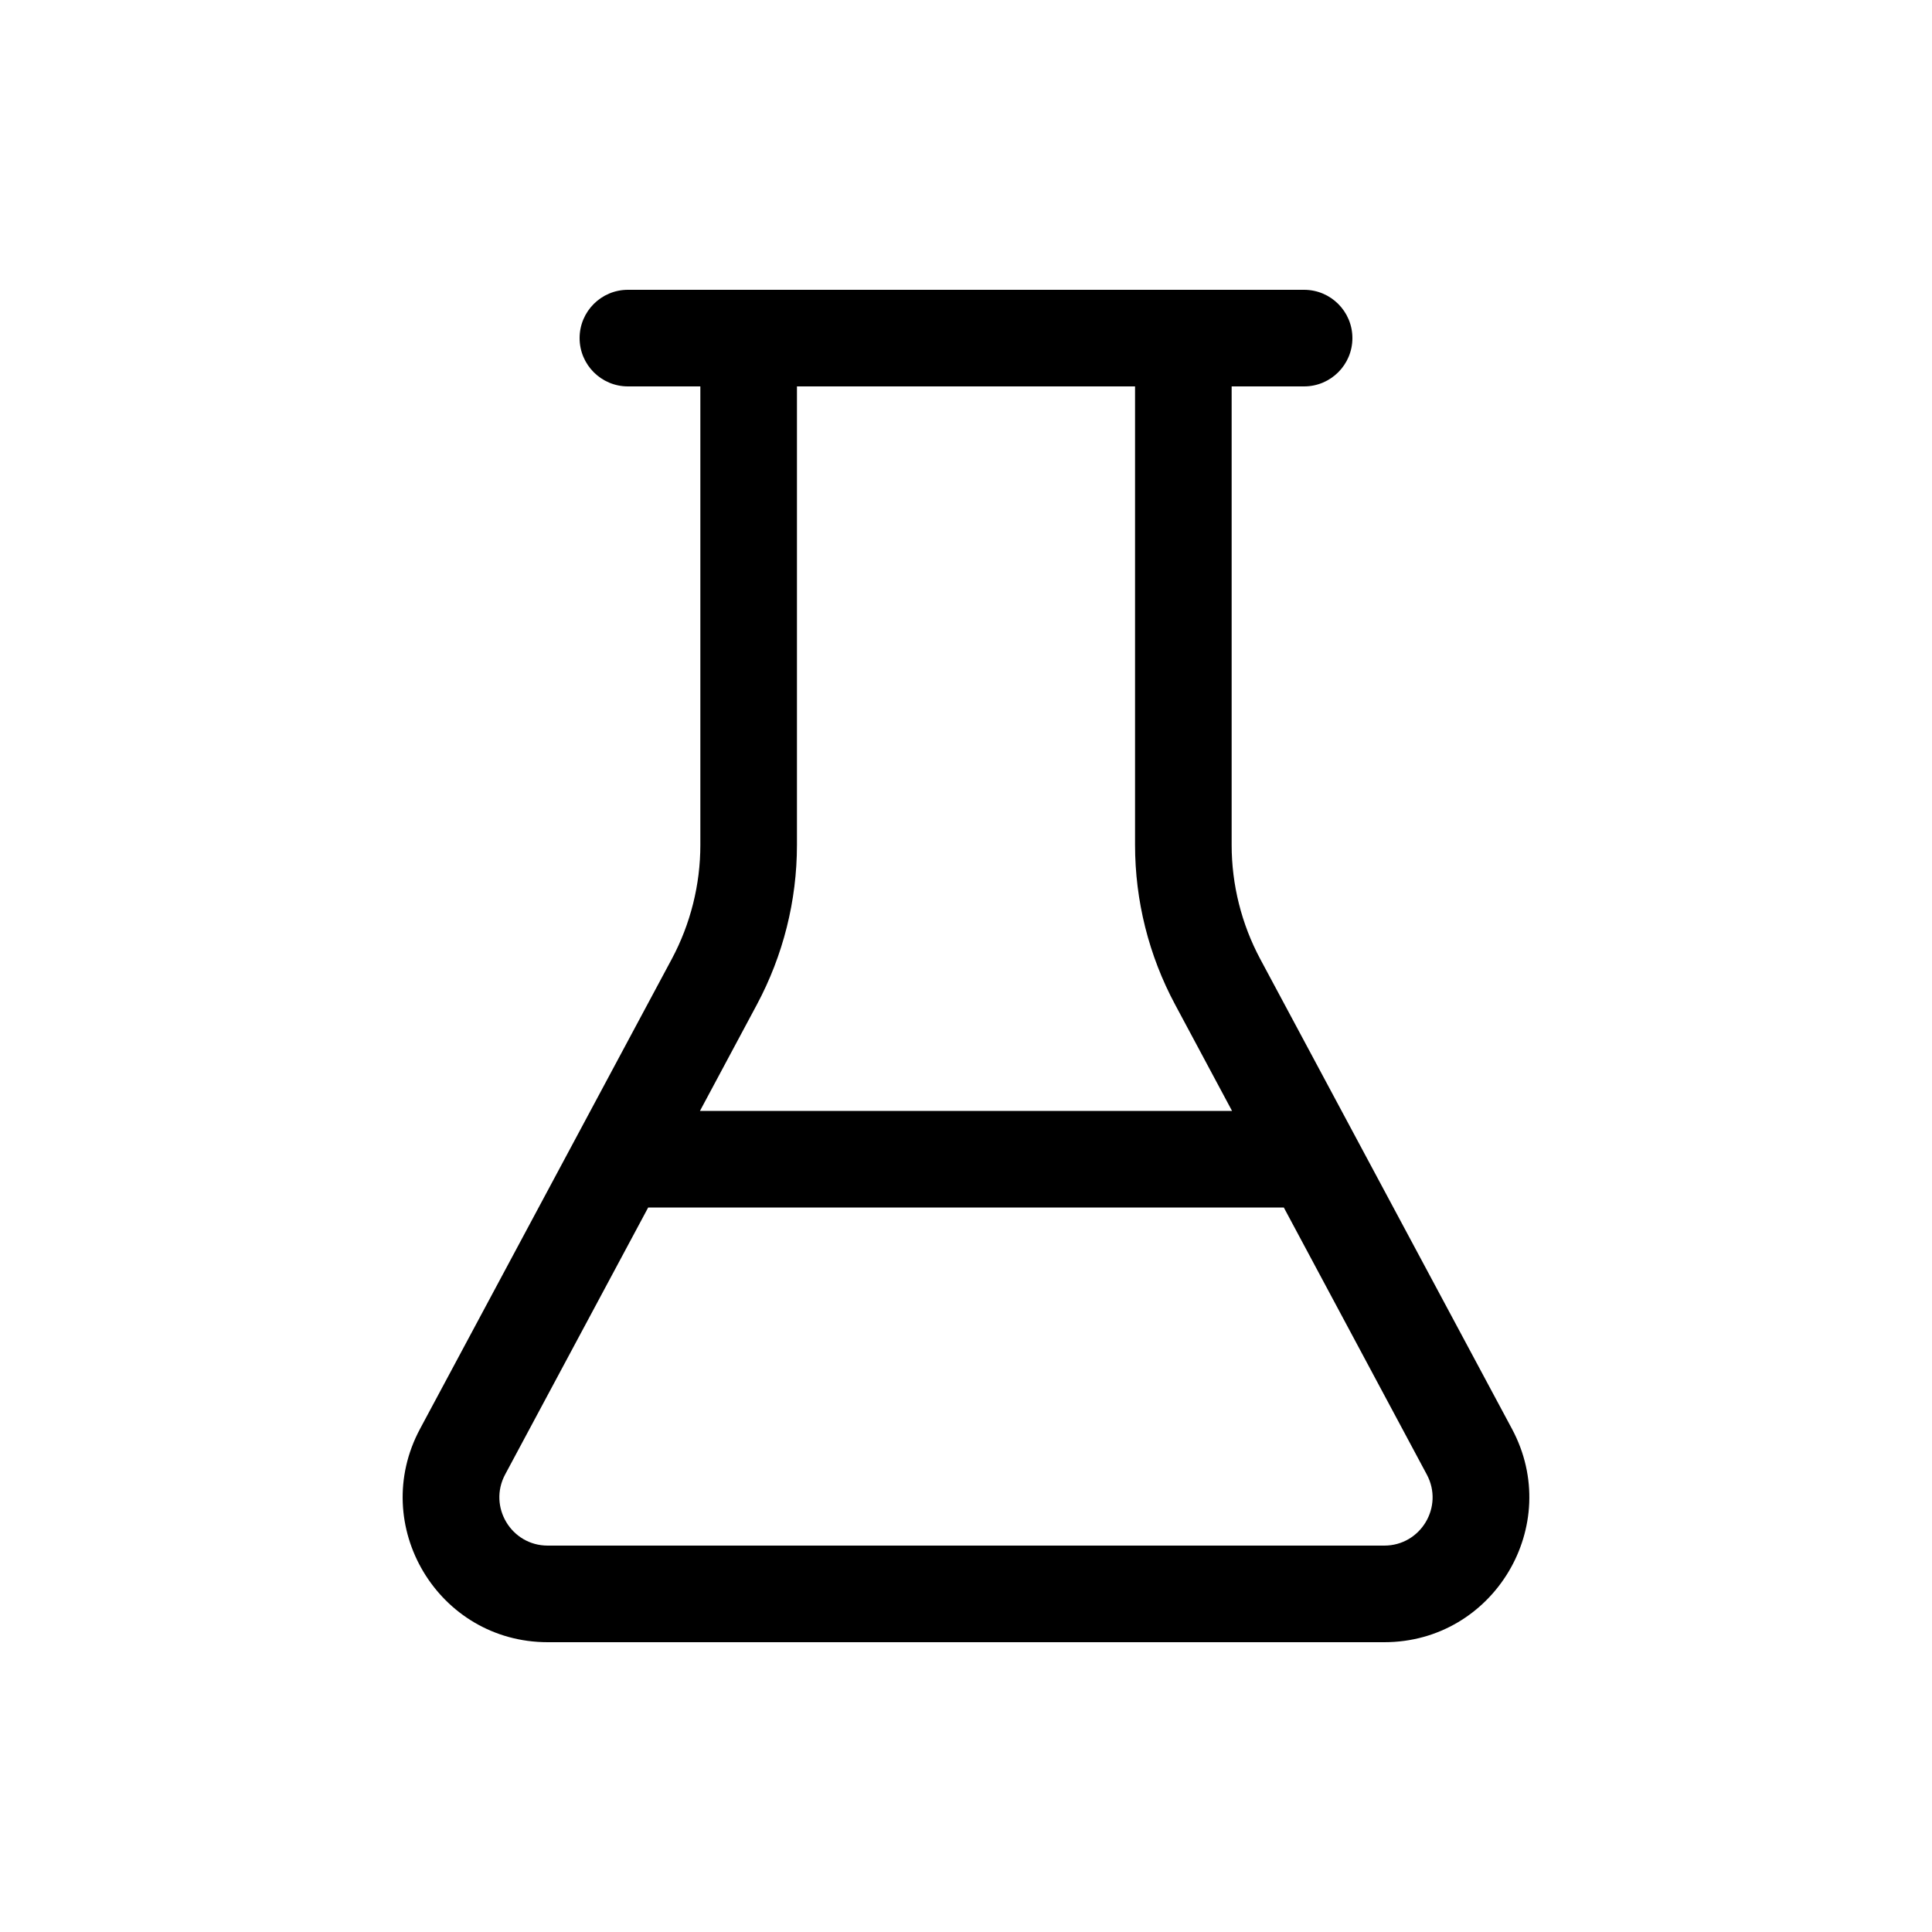
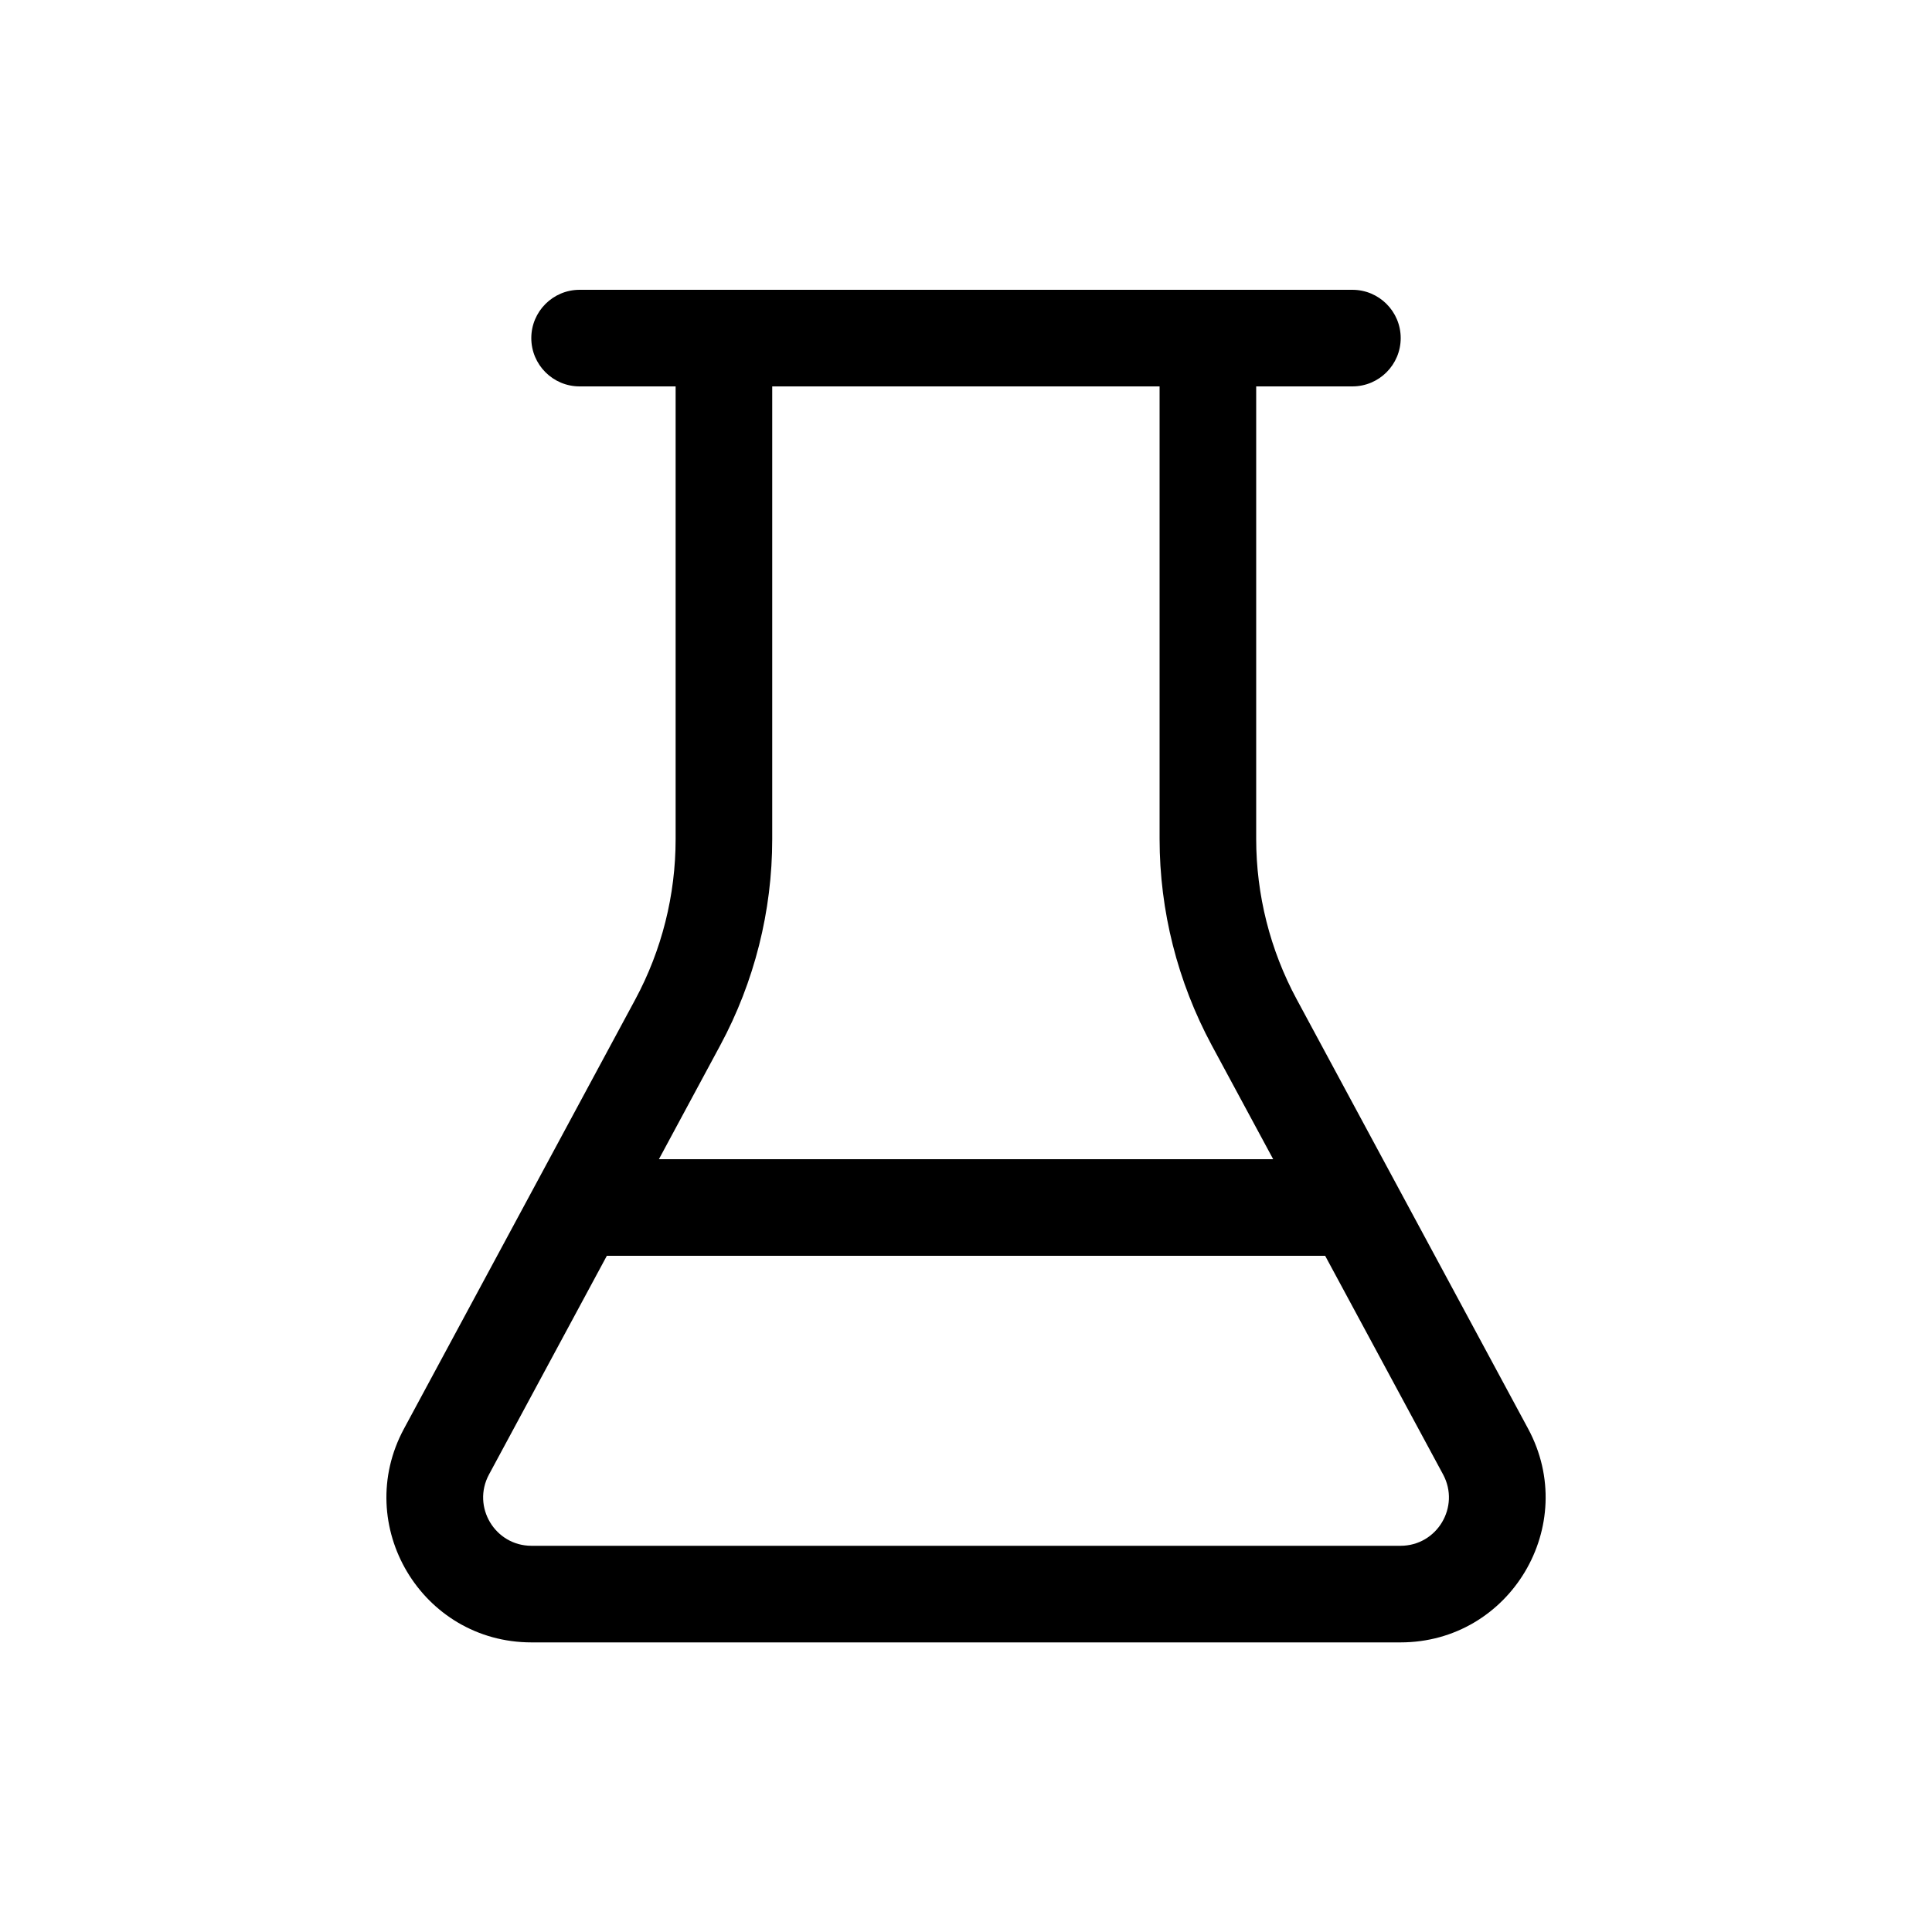
<svg xmlns="http://www.w3.org/2000/svg" viewBox="0 0 20 20" fill="none">
-   <path d="M6.5 4H7.25V8.747C7.25 9.159 7.148 9.565 6.954 9.928L4.348 14.792C3.813 15.791 4.536 17 5.67 17H14.33C15.463 17 16.187 15.791 15.652 14.792L13.046 9.928C12.852 9.565 12.75 9.159 12.75 8.747V4H13.5C13.776 4 14 3.776 14 3.5C14 3.224 13.776 3 13.5 3H6.5C6.224 3 6 3.224 6 3.5C6 3.776 6.224 4 6.5 4ZM8.25 8.747V4H11.75V8.747C11.75 9.324 11.892 9.891 12.165 10.4L12.754 11.5H7.246L7.835 10.4C8.107 9.891 8.25 9.324 8.25 8.747ZM6.71 12.5H13.29L14.77 15.264C14.949 15.597 14.708 16 14.33 16H5.67C5.292 16 5.051 15.597 5.229 15.264L6.71 12.5Z" fill="currentColor" />
+   <path d="M14 3C14.276 3 14.5 3.224 14.5 3.5C14.5 3.776 14.276 4 14 4H13.004V8.684C13.004 9.263 13.148 9.834 13.423 10.344L15.819 14.79C16.357 15.789 15.634 17.002 14.498 17.002H5.502C4.366 17.002 3.643 15.789 4.182 14.79L6.576 10.347C6.851 9.836 6.994 9.266 6.994 8.687V4H6C5.724 4 5.5 3.776 5.5 3.5C5.5 3.224 5.724 3 6 3H14ZM7.994 4V8.687C7.994 9.432 7.809 10.165 7.456 10.821L6.821 12H13.18L12.543 10.819C12.19 10.162 12.004 9.429 12.004 8.684V4H7.994ZM13.718 13H6.282L5.062 15.264C4.882 15.598 5.124 16.002 5.502 16.002H14.498C14.877 16.002 15.118 15.598 14.939 15.264L13.718 13Z" fill="currentColor" />
</svg>
